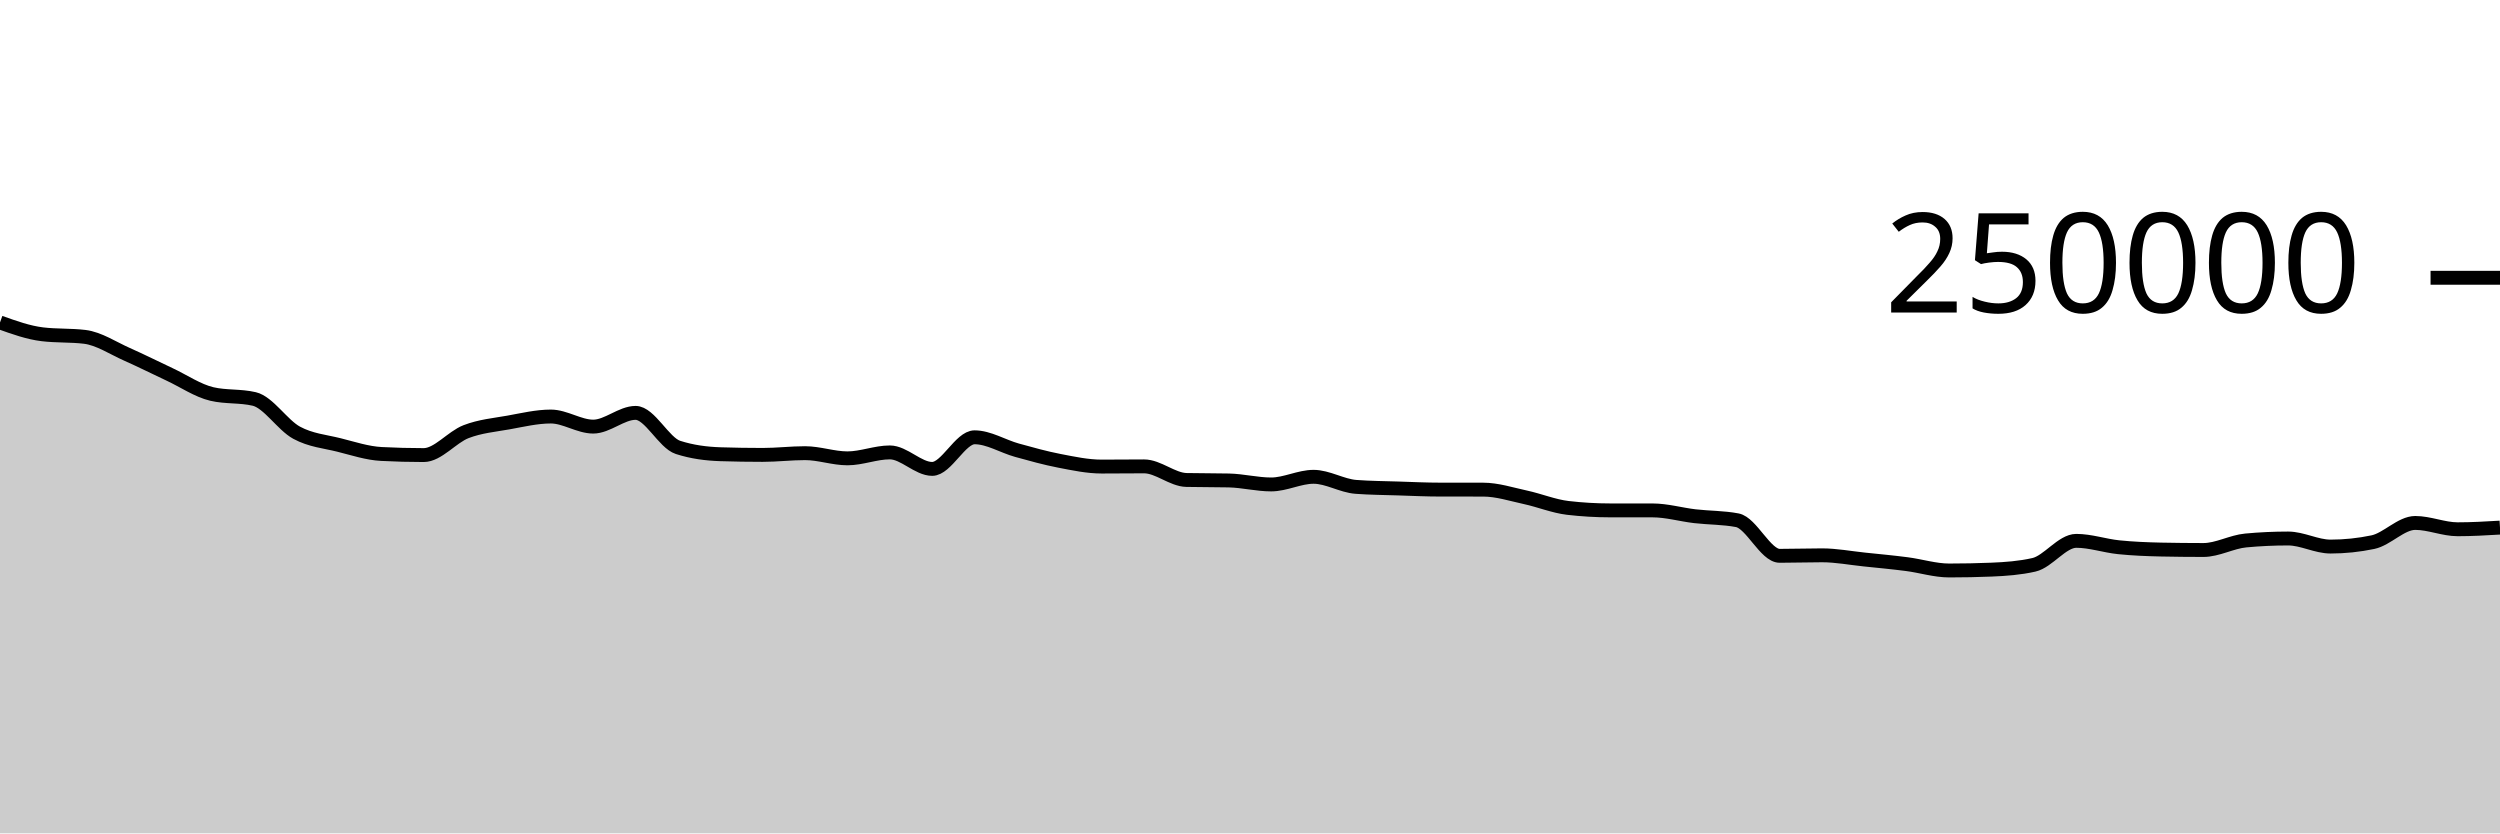
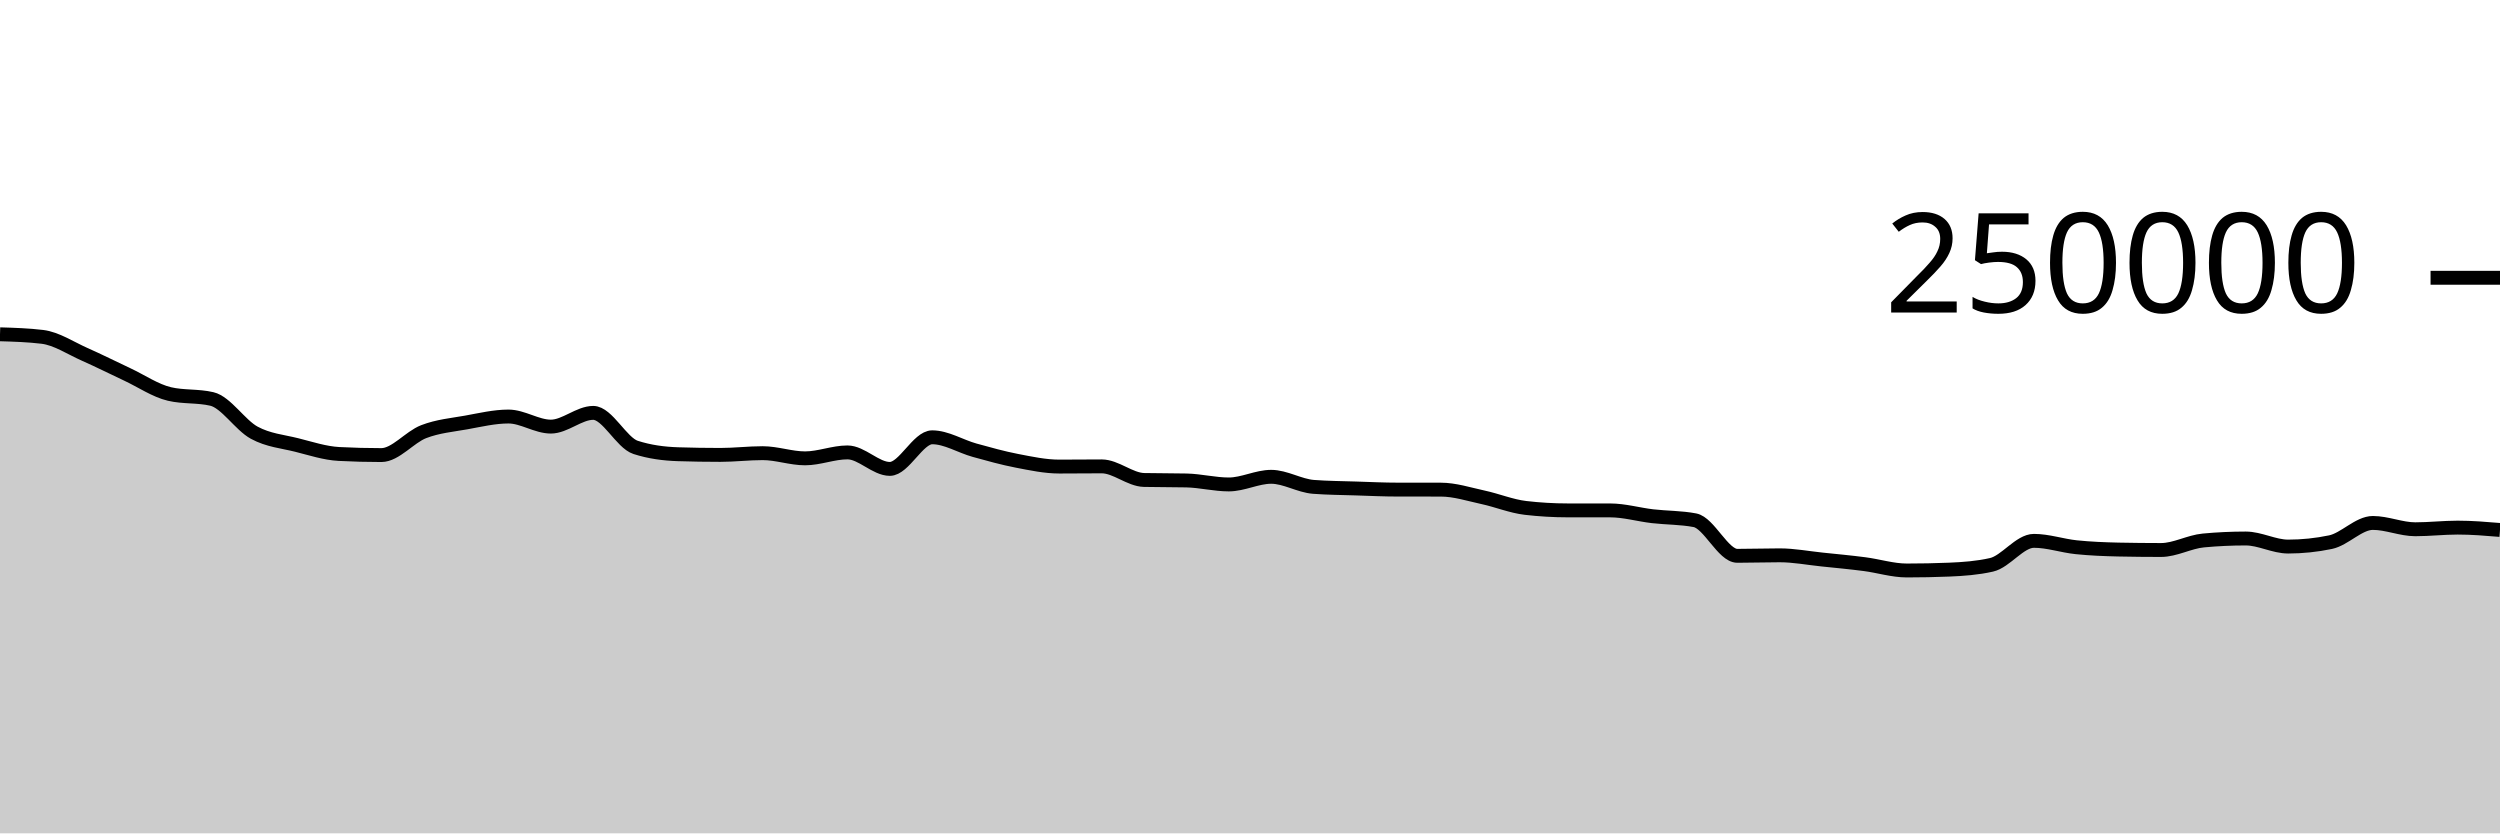
<svg xmlns="http://www.w3.org/2000/svg" viewBox="0 0 180 60">
  <g transform="translate(0,20)">
-     <path class="area" fill="rgba(0, 0, 0, 0.2)" d="M0,3.216C1.017,3.581,2.034,3.946,3.051,4.069C4.068,4.192,5.085,4.131,6.102,4.254C7.119,4.377,8.136,5.065,9.153,5.515C10.169,5.965,11.186,6.478,12.203,6.954C13.22,7.429,14.237,8.13,15.254,8.368C16.271,8.606,17.288,8.487,18.305,8.725C19.322,8.963,20.339,10.603,21.356,11.155C22.373,11.707,23.39,11.783,24.407,12.038C25.424,12.293,26.441,12.633,27.458,12.686C28.475,12.739,29.492,12.766,30.508,12.766C31.525,12.766,32.542,11.469,33.559,11.078C34.576,10.687,35.593,10.6,36.61,10.419C37.627,10.237,38.644,9.99,39.661,9.99C40.678,9.99,41.695,10.716,42.712,10.716C43.729,10.716,44.746,9.727,45.763,9.727C46.78,9.727,47.797,11.884,48.814,12.212C49.831,12.54,50.847,12.671,51.864,12.704C52.881,12.737,53.898,12.753,54.915,12.753C55.932,12.753,56.949,12.628,57.966,12.628C58.983,12.628,60,13.001,61.017,13.001C62.034,13.001,63.051,12.573,64.068,12.573C65.085,12.573,66.102,13.761,67.119,13.761C68.136,13.761,69.153,11.485,70.169,11.485C71.186,11.485,72.203,12.133,73.22,12.415C74.237,12.697,75.254,12.981,76.271,13.178C77.288,13.374,78.305,13.593,79.322,13.593C80.339,13.593,81.356,13.579,82.373,13.579C83.39,13.579,84.407,14.535,85.424,14.558C86.441,14.581,87.458,14.57,88.475,14.593C89.492,14.616,90.508,14.88,91.525,14.88C92.542,14.88,93.559,14.33,94.576,14.33C95.593,14.33,96.61,14.979,97.627,15.055C98.644,15.132,99.661,15.137,100.678,15.17C101.695,15.203,102.712,15.252,103.729,15.252C104.746,15.253,105.763,15.252,106.78,15.253C107.797,15.253,108.814,15.588,109.831,15.807C110.847,16.027,111.864,16.449,112.881,16.569C113.898,16.688,114.915,16.747,115.932,16.748C116.949,16.749,117.966,16.749,118.983,16.749C120,16.75,121.017,17.049,122.034,17.168C123.051,17.286,124.068,17.264,125.085,17.458C126.102,17.652,127.119,20.019,128.136,20.019C129.153,20.019,130.169,19.983,131.186,19.983C132.203,19.983,133.22,20.18,134.237,20.285C135.254,20.391,136.271,20.485,137.288,20.617C138.305,20.748,139.322,21.075,140.339,21.075C141.356,21.075,142.373,21.055,143.39,21.013C144.407,20.972,145.424,20.898,146.441,20.667C147.458,20.437,148.475,18.941,149.492,18.941C150.508,18.941,151.525,19.296,152.542,19.401C153.559,19.505,154.576,19.546,155.593,19.568C156.61,19.589,157.627,19.6,158.644,19.6C159.661,19.6,160.678,19.008,161.695,18.914C162.712,18.819,163.729,18.772,164.746,18.772C165.763,18.772,166.78,19.353,167.797,19.353C168.814,19.353,169.831,19.247,170.847,19.035C171.864,18.823,172.881,17.652,173.898,17.652C174.915,17.652,175.932,18.107,176.949,18.107C177.966,18.107,178.983,18.048,180,17.988L180,40C178.983,40,177.966,40,176.949,40C175.932,40,174.915,40,173.898,40C172.881,40,171.864,40,170.847,40C169.831,40,168.814,40,167.797,40C166.78,40,165.763,40,164.746,40C163.729,40,162.712,40,161.695,40C160.678,40,159.661,40,158.644,40C157.627,40,156.61,40,155.593,40C154.576,40,153.559,40,152.542,40C151.525,40,150.508,40,149.492,40C148.475,40,147.458,40,146.441,40C145.424,40,144.407,40,143.39,40C142.373,40,141.356,40,140.339,40C139.322,40,138.305,40,137.288,40C136.271,40,135.254,40,134.237,40C133.22,40,132.203,40,131.186,40C130.169,40,129.153,40,128.136,40C127.119,40,126.102,40,125.085,40C124.068,40,123.051,40,122.034,40C121.017,40,120,40,118.983,40C117.966,40,116.949,40,115.932,40C114.915,40,113.898,40,112.881,40C111.864,40,110.847,40,109.831,40C108.814,40,107.797,40,106.78,40C105.763,40,104.746,40,103.729,40C102.712,40,101.695,40,100.678,40C99.661,40,98.644,40,97.627,40C96.61,40,95.593,40,94.576,40C93.559,40,92.542,40,91.525,40C90.508,40,89.492,40,88.475,40C87.458,40,86.441,40,85.424,40C84.407,40,83.39,40,82.373,40C81.356,40,80.339,40,79.322,40C78.305,40,77.288,40,76.271,40C75.254,40,74.237,40,73.22,40C72.203,40,71.186,40,70.169,40C69.153,40,68.136,40,67.119,40C66.102,40,65.085,40,64.068,40C63.051,40,62.034,40,61.017,40C60,40,58.983,40,57.966,40C56.949,40,55.932,40,54.915,40C53.898,40,52.881,40,51.864,40C50.847,40,49.831,40,48.814,40C47.797,40,46.78,40,45.763,40C44.746,40,43.729,40,42.712,40C41.695,40,40.678,40,39.661,40C38.644,40,37.627,40,36.61,40C35.593,40,34.576,40,33.559,40C32.542,40,31.525,40,30.508,40C29.492,40,28.475,40,27.458,40C26.441,40,25.424,40,24.407,40C23.39,40,22.373,40,21.356,40C20.339,40,19.322,40,18.305,40C17.288,40,16.271,40,15.254,40C14.237,40,13.22,40,12.203,40C11.186,40,10.169,40,9.153,40C8.136,40,7.119,40,6.102,40C5.085,40,4.068,40,3.051,40C2.034,40,1.017,40,0,40Z" />
-     <path class="line" stroke="black" fill="none" d="M0,3.216C1.017,3.581,2.034,3.946,3.051,4.069C4.068,4.192,5.085,4.131,6.102,4.254C7.119,4.377,8.136,5.065,9.153,5.515C10.169,5.965,11.186,6.478,12.203,6.954C13.22,7.429,14.237,8.13,15.254,8.368C16.271,8.606,17.288,8.487,18.305,8.725C19.322,8.963,20.339,10.603,21.356,11.155C22.373,11.707,23.39,11.783,24.407,12.038C25.424,12.293,26.441,12.633,27.458,12.686C28.475,12.739,29.492,12.766,30.508,12.766C31.525,12.766,32.542,11.469,33.559,11.078C34.576,10.687,35.593,10.6,36.61,10.419C37.627,10.237,38.644,9.99,39.661,9.99C40.678,9.99,41.695,10.716,42.712,10.716C43.729,10.716,44.746,9.727,45.763,9.727C46.78,9.727,47.797,11.884,48.814,12.212C49.831,12.54,50.847,12.671,51.864,12.704C52.881,12.737,53.898,12.753,54.915,12.753C55.932,12.753,56.949,12.628,57.966,12.628C58.983,12.628,60,13.001,61.017,13.001C62.034,13.001,63.051,12.573,64.068,12.573C65.085,12.573,66.102,13.761,67.119,13.761C68.136,13.761,69.153,11.485,70.169,11.485C71.186,11.485,72.203,12.133,73.22,12.415C74.237,12.697,75.254,12.981,76.271,13.178C77.288,13.374,78.305,13.593,79.322,13.593C80.339,13.593,81.356,13.579,82.373,13.579C83.39,13.579,84.407,14.535,85.424,14.558C86.441,14.581,87.458,14.57,88.475,14.593C89.492,14.616,90.508,14.88,91.525,14.88C92.542,14.88,93.559,14.33,94.576,14.33C95.593,14.33,96.61,14.979,97.627,15.055C98.644,15.132,99.661,15.137,100.678,15.17C101.695,15.203,102.712,15.252,103.729,15.252C104.746,15.253,105.763,15.252,106.78,15.253C107.797,15.253,108.814,15.588,109.831,15.807C110.847,16.027,111.864,16.449,112.881,16.569C113.898,16.688,114.915,16.747,115.932,16.748C116.949,16.749,117.966,16.749,118.983,16.749C120,16.75,121.017,17.049,122.034,17.168C123.051,17.286,124.068,17.264,125.085,17.458C126.102,17.652,127.119,20.019,128.136,20.019C129.153,20.019,130.169,19.983,131.186,19.983C132.203,19.983,133.22,20.18,134.237,20.285C135.254,20.391,136.271,20.485,137.288,20.617C138.305,20.748,139.322,21.075,140.339,21.075C141.356,21.075,142.373,21.055,143.39,21.013C144.407,20.972,145.424,20.898,146.441,20.667C147.458,20.437,148.475,18.941,149.492,18.941C150.508,18.941,151.525,19.296,152.542,19.401C153.559,19.505,154.576,19.546,155.593,19.568C156.61,19.589,157.627,19.6,158.644,19.6C159.661,19.6,160.678,19.008,161.695,18.914C162.712,18.819,163.729,18.772,164.746,18.772C165.763,18.772,166.78,19.353,167.797,19.353C168.814,19.353,169.831,19.247,170.847,19.035C171.864,18.823,172.881,17.652,173.898,17.652C174.915,17.652,175.932,18.107,176.949,18.107C177.966,18.107,178.983,18.048,180,17.988" />
+     <path class="area" fill="rgba(0, 0, 0, 0.2)" d="M0,4.069C1.017,4.1,2.034,4.131,3.051,4.254C4.068,4.377,5.085,5.065,6.102,5.515C7.119,5.965,8.136,6.478,9.153,6.954C10.169,7.429,11.186,8.13,12.203,8.368C13.22,8.606,14.237,8.487,15.254,8.725C16.271,8.963,17.288,10.603,18.305,11.155C19.322,11.707,20.339,11.783,21.356,12.038C22.373,12.293,23.39,12.633,24.407,12.686C25.424,12.739,26.441,12.766,27.458,12.766C28.475,12.766,29.492,11.469,30.508,11.078C31.525,10.687,32.542,10.6,33.559,10.419C34.576,10.237,35.593,9.99,36.61,9.99C37.627,9.99,38.644,10.716,39.661,10.716C40.678,10.716,41.695,9.727,42.712,9.727C43.729,9.727,44.746,11.884,45.763,12.212C46.78,12.54,47.797,12.671,48.814,12.704C49.831,12.737,50.847,12.753,51.864,12.753C52.881,12.753,53.898,12.628,54.915,12.628C55.932,12.628,56.949,13.001,57.966,13.001C58.983,13.001,60,12.573,61.017,12.573C62.034,12.573,63.051,13.761,64.068,13.761C65.085,13.761,66.102,11.485,67.119,11.485C68.136,11.485,69.153,12.133,70.169,12.415C71.186,12.697,72.203,12.981,73.22,13.178C74.237,13.374,75.254,13.593,76.271,13.593C77.288,13.593,78.305,13.579,79.322,13.579C80.339,13.579,81.356,14.535,82.373,14.558C83.39,14.581,84.407,14.57,85.424,14.593C86.441,14.616,87.458,14.88,88.475,14.88C89.492,14.88,90.508,14.33,91.525,14.33C92.542,14.33,93.559,14.979,94.576,15.055C95.593,15.132,96.61,15.137,97.627,15.17C98.644,15.203,99.661,15.252,100.678,15.252C101.695,15.253,102.712,15.252,103.729,15.253C104.746,15.253,105.763,15.588,106.78,15.807C107.797,16.027,108.814,16.449,109.831,16.569C110.847,16.688,111.864,16.747,112.881,16.748C113.898,16.749,114.915,16.749,115.932,16.749C116.949,16.75,117.966,17.049,118.983,17.168C120,17.286,121.017,17.264,122.034,17.458C123.051,17.652,124.068,20.019,125.085,20.019C126.102,20.019,127.119,19.983,128.136,19.983C129.153,19.983,130.169,20.18,131.186,20.285C132.203,20.391,133.22,20.485,134.237,20.617C135.254,20.748,136.271,21.075,137.288,21.075C138.305,21.075,139.322,21.055,140.339,21.013C141.356,20.972,142.373,20.898,143.39,20.667C144.407,20.437,145.424,18.941,146.441,18.941C147.458,18.941,148.475,19.296,149.492,19.401C150.508,19.505,151.525,19.546,152.542,19.568C153.559,19.589,154.576,19.6,155.593,19.6C156.61,19.6,157.627,19.008,158.644,18.914C159.661,18.819,160.678,18.772,161.695,18.772C162.712,18.772,163.729,19.353,164.746,19.353C165.763,19.353,166.78,19.247,167.797,19.035C168.814,18.823,169.831,17.652,170.847,17.652C171.864,17.652,172.881,18.107,173.898,18.107C174.915,18.107,175.932,17.988,176.949,17.988C177.966,17.988,178.983,18.072,180,18.157L180,40C178.983,40,177.966,40,176.949,40C175.932,40,174.915,40,173.898,40C172.881,40,171.864,40,170.847,40C169.831,40,168.814,40,167.797,40C166.78,40,165.763,40,164.746,40C163.729,40,162.712,40,161.695,40C160.678,40,159.661,40,158.644,40C157.627,40,156.61,40,155.593,40C154.576,40,153.559,40,152.542,40C151.525,40,150.508,40,149.492,40C148.475,40,147.458,40,146.441,40C145.424,40,144.407,40,143.39,40C142.373,40,141.356,40,140.339,40C139.322,40,138.305,40,137.288,40C136.271,40,135.254,40,134.237,40C133.22,40,132.203,40,131.186,40C130.169,40,129.153,40,128.136,40C127.119,40,126.102,40,125.085,40C124.068,40,123.051,40,122.034,40C121.017,40,120,40,118.983,40C117.966,40,116.949,40,115.932,40C114.915,40,113.898,40,112.881,40C111.864,40,110.847,40,109.831,40C108.814,40,107.797,40,106.78,40C105.763,40,104.746,40,103.729,40C102.712,40,101.695,40,100.678,40C99.661,40,98.644,40,97.627,40C96.61,40,95.593,40,94.576,40C93.559,40,92.542,40,91.525,40C90.508,40,89.492,40,88.475,40C87.458,40,86.441,40,85.424,40C84.407,40,83.39,40,82.373,40C81.356,40,80.339,40,79.322,40C78.305,40,77.288,40,76.271,40C75.254,40,74.237,40,73.22,40C72.203,40,71.186,40,70.169,40C69.153,40,68.136,40,67.119,40C66.102,40,65.085,40,64.068,40C63.051,40,62.034,40,61.017,40C60,40,58.983,40,57.966,40C56.949,40,55.932,40,54.915,40C53.898,40,52.881,40,51.864,40C50.847,40,49.831,40,48.814,40C47.797,40,46.78,40,45.763,40C44.746,40,43.729,40,42.712,40C41.695,40,40.678,40,39.661,40C38.644,40,37.627,40,36.61,40C35.593,40,34.576,40,33.559,40C32.542,40,31.525,40,30.508,40C29.492,40,28.475,40,27.458,40C26.441,40,25.424,40,24.407,40C23.39,40,22.373,40,21.356,40C20.339,40,19.322,40,18.305,40C17.288,40,16.271,40,15.254,40C14.237,40,13.22,40,12.203,40C11.186,40,10.169,40,9.153,40C8.136,40,7.119,40,6.102,40C5.085,40,4.068,40,3.051,40C2.034,40,1.017,40,0,40Z" />
+     <path class="line" stroke="black" fill="none" d="M0,4.069C1.017,4.1,2.034,4.131,3.051,4.254C4.068,4.377,5.085,5.065,6.102,5.515C7.119,5.965,8.136,6.478,9.153,6.954C10.169,7.429,11.186,8.13,12.203,8.368C13.22,8.606,14.237,8.487,15.254,8.725C16.271,8.963,17.288,10.603,18.305,11.155C19.322,11.707,20.339,11.783,21.356,12.038C22.373,12.293,23.39,12.633,24.407,12.686C25.424,12.739,26.441,12.766,27.458,12.766C28.475,12.766,29.492,11.469,30.508,11.078C31.525,10.687,32.542,10.6,33.559,10.419C34.576,10.237,35.593,9.99,36.61,9.99C37.627,9.99,38.644,10.716,39.661,10.716C40.678,10.716,41.695,9.727,42.712,9.727C43.729,9.727,44.746,11.884,45.763,12.212C46.78,12.54,47.797,12.671,48.814,12.704C49.831,12.737,50.847,12.753,51.864,12.753C52.881,12.753,53.898,12.628,54.915,12.628C55.932,12.628,56.949,13.001,57.966,13.001C58.983,13.001,60,12.573,61.017,12.573C62.034,12.573,63.051,13.761,64.068,13.761C65.085,13.761,66.102,11.485,67.119,11.485C68.136,11.485,69.153,12.133,70.169,12.415C71.186,12.697,72.203,12.981,73.22,13.178C74.237,13.374,75.254,13.593,76.271,13.593C77.288,13.593,78.305,13.579,79.322,13.579C80.339,13.579,81.356,14.535,82.373,14.558C83.39,14.581,84.407,14.57,85.424,14.593C86.441,14.616,87.458,14.88,88.475,14.88C89.492,14.88,90.508,14.33,91.525,14.33C92.542,14.33,93.559,14.979,94.576,15.055C95.593,15.132,96.61,15.137,97.627,15.17C98.644,15.203,99.661,15.252,100.678,15.252C101.695,15.253,102.712,15.252,103.729,15.253C104.746,15.253,105.763,15.588,106.78,15.807C107.797,16.027,108.814,16.449,109.831,16.569C110.847,16.688,111.864,16.747,112.881,16.748C113.898,16.749,114.915,16.749,115.932,16.749C116.949,16.75,117.966,17.049,118.983,17.168C120,17.286,121.017,17.264,122.034,17.458C123.051,17.652,124.068,20.019,125.085,20.019C126.102,20.019,127.119,19.983,128.136,19.983C129.153,19.983,130.169,20.18,131.186,20.285C132.203,20.391,133.22,20.485,134.237,20.617C135.254,20.748,136.271,21.075,137.288,21.075C138.305,21.075,139.322,21.055,140.339,21.013C141.356,20.972,142.373,20.898,143.39,20.667C144.407,20.437,145.424,18.941,146.441,18.941C147.458,18.941,148.475,19.296,149.492,19.401C150.508,19.505,151.525,19.546,152.542,19.568C153.559,19.589,154.576,19.6,155.593,19.6C156.61,19.6,157.627,19.008,158.644,18.914C159.661,18.819,160.678,18.772,161.695,18.772C162.712,18.772,163.729,19.353,164.746,19.353C165.763,19.353,166.78,19.247,167.797,19.035C168.814,18.823,169.831,17.652,170.847,17.652C171.864,17.652,172.881,18.107,173.898,18.107C174.915,18.107,175.932,17.988,176.949,17.988C177.966,17.988,178.983,18.072,180,18.157" />
    <path class="axis-ceiling" stroke-width="1" stroke="black" fill="none" d="M175,0L180,0" />
    <text class="axis-ceiling-label" font-family="sans-serif" text-anchor="end" font-size="10px" x="170" y="2.5">250000</text>
  </g>
</svg>
